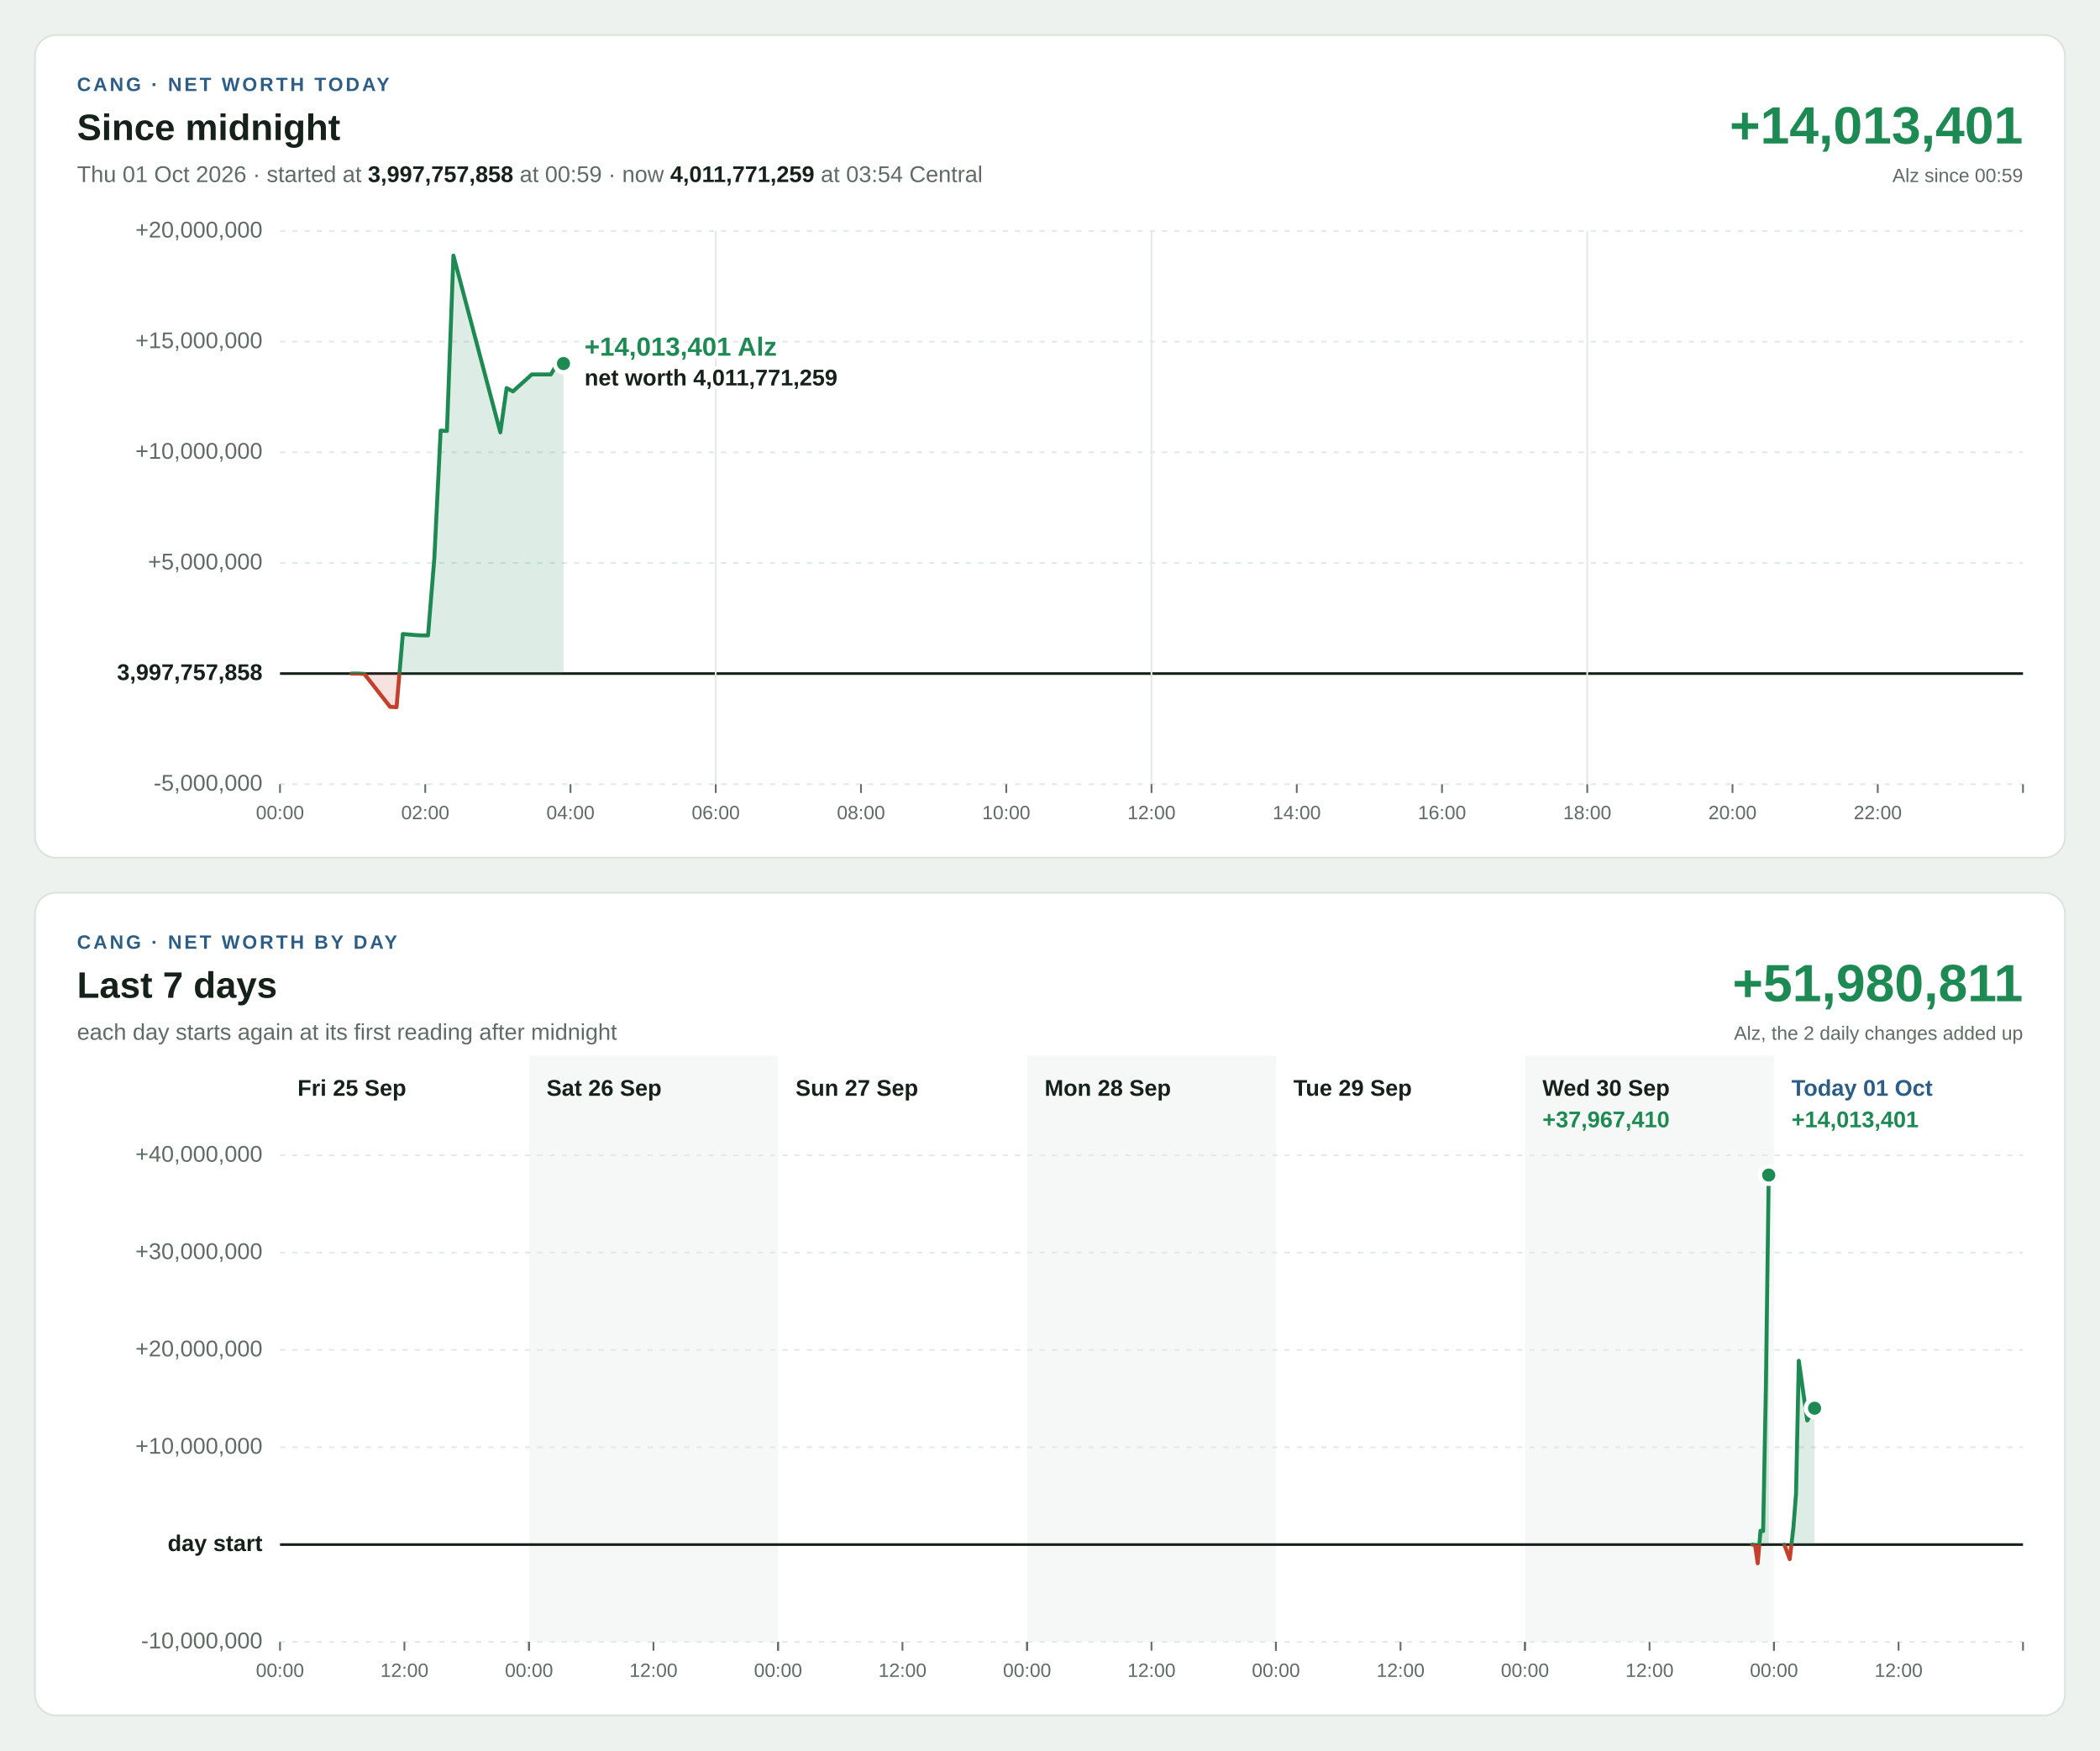
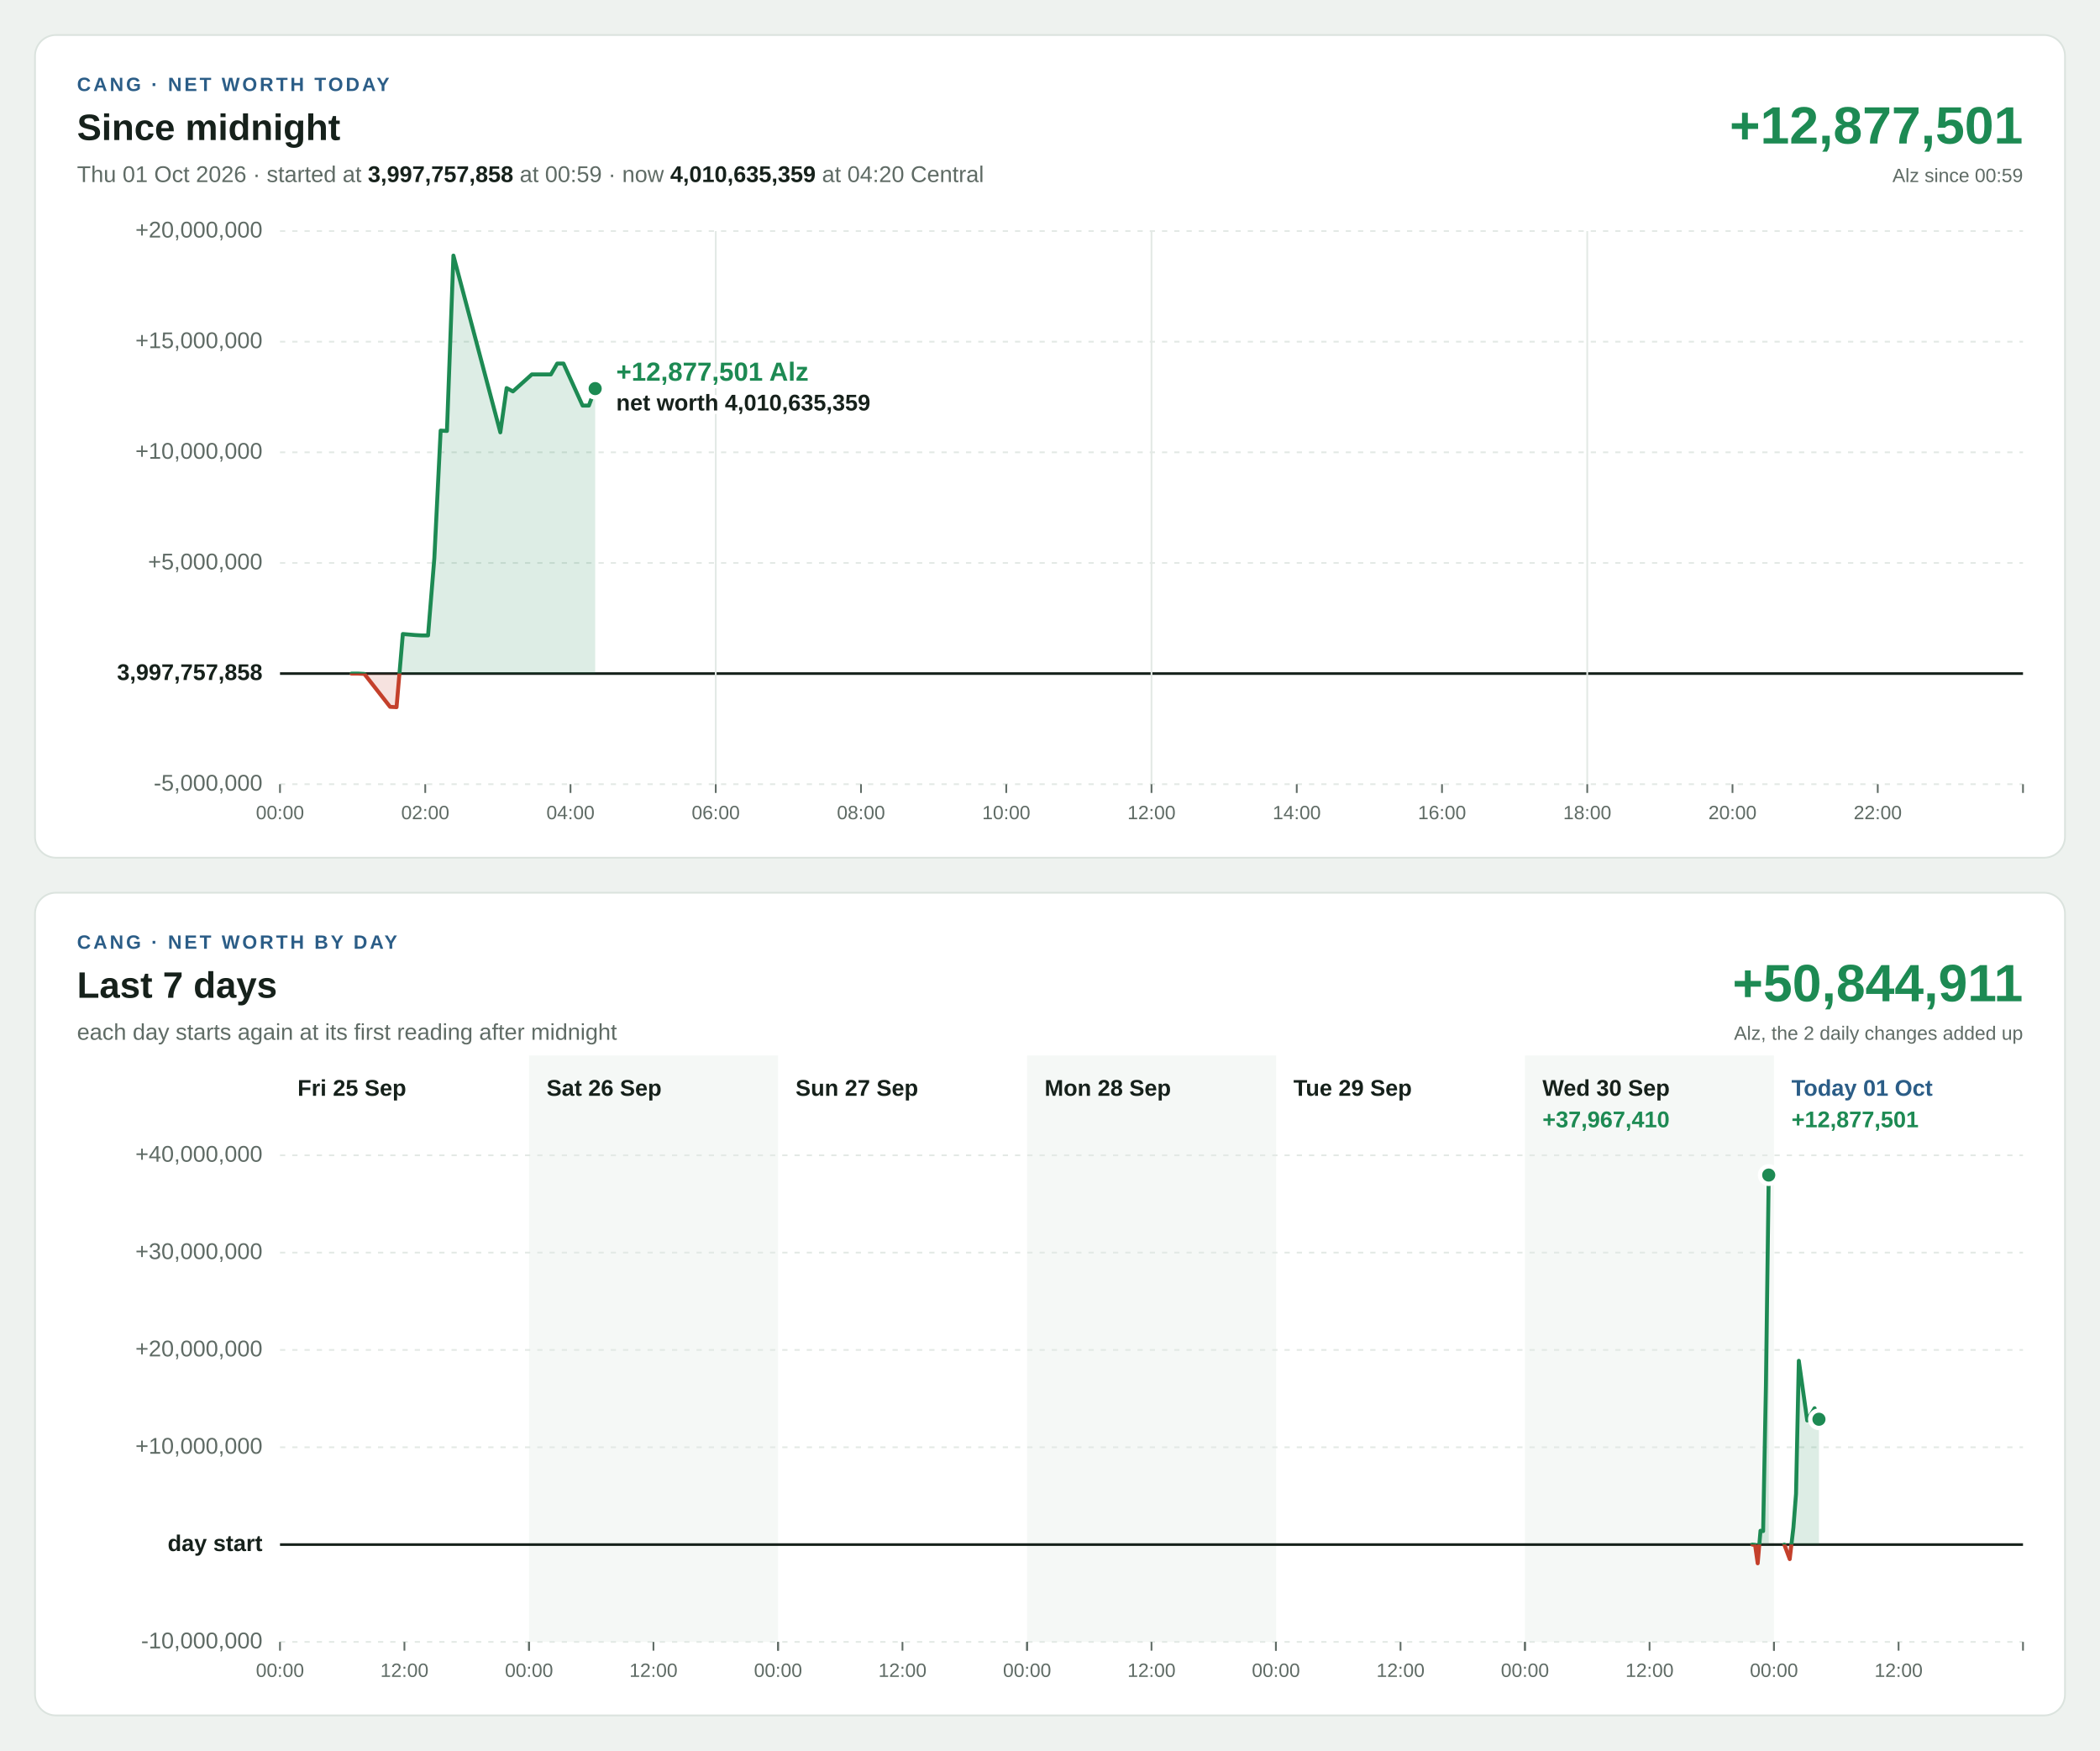
<svg xmlns="http://www.w3.org/2000/svg" width="1200" height="1000" viewBox="0 0 1200 1000" font-family="Segoe UI, Helvetica Neue, Arial, sans-serif" font-size="13" style="font-variant-numeric: tabular-nums">
  <rect width="1200" height="1000" fill="#eef2ef" />
  <g transform="translate(20,20)">
    <rect width="1160" height="470" rx="12" fill="#ffffff" stroke="#dbe3de" />
    <text x="24" y="32" font-size="11" font-weight="700" letter-spacing="1.4" fill="#2b5d87">CANG · NET WORTH TODAY</text>
    <text x="24" y="60" font-size="21" font-weight="700" fill="#16211b">Since midnight</text>
-     <text x="24" y="84" fill="#5f6b65">Thu 01 Oct 2026 · started at <tspan font-weight="700" fill="#16211b">3,997,757,858</tspan> at 00:59 · now <tspan font-weight="700" fill="#16211b">4,011,771,259</tspan> at 03:54 Central</text>
-     <text x="1136" y="62" font-size="30" font-weight="700" text-anchor="end" fill="#1d8a53">+14,013,401</text>
+     <text x="24" y="84" fill="#5f6b65">Thu 01 Oct 2026 · started at <tspan font-weight="700" fill="#16211b">3,997,757,858</tspan> at 00:59 · now <tspan font-weight="700" fill="#16211b">4,010,635,359</tspan> at 04:20 Central</text>
+     <text x="1136" y="62" font-size="30" font-weight="700" text-anchor="end" fill="#1d8a53">+12,877,501</text>
    <text x="1136" y="84" font-size="11" text-anchor="end" fill="#5f6b65">Alz since 00:59</text>
    <line x1="140" x2="1136" y1="428.0" y2="428.0" stroke="#e3e9e5" stroke-width="1" stroke-dasharray="3 4" />
    <text x="130" y="428.0" text-anchor="end" dominant-baseline="middle" font-weight="400" fill="#5f6b65">-5,000,000</text>
    <line x1="140" x2="1136" y1="364.8" y2="364.8" stroke="#16211b" stroke-width="1.5" />
    <text x="130" y="364.8" text-anchor="end" dominant-baseline="middle" font-weight="700" fill="#16211b">3,997,757,858</text>
    <line x1="140" x2="1136" y1="301.6" y2="301.6" stroke="#e3e9e5" stroke-width="1" stroke-dasharray="3 4" />
    <text x="130" y="301.6" text-anchor="end" dominant-baseline="middle" font-weight="400" fill="#5f6b65">+5,000,000</text>
    <line x1="140" x2="1136" y1="238.4" y2="238.4" stroke="#e3e9e5" stroke-width="1" stroke-dasharray="3 4" />
    <text x="130" y="238.4" text-anchor="end" dominant-baseline="middle" font-weight="400" fill="#5f6b65">+10,000,000</text>
    <line x1="140" x2="1136" y1="175.2" y2="175.2" stroke="#e3e9e5" stroke-width="1" stroke-dasharray="3 4" />
    <text x="130" y="175.2" text-anchor="end" dominant-baseline="middle" font-weight="400" fill="#5f6b65">+15,000,000</text>
    <line x1="140" x2="1136" y1="112.0" y2="112.0" stroke="#e3e9e5" stroke-width="1" stroke-dasharray="3 4" />
    <text x="130" y="112.0" text-anchor="end" dominant-baseline="middle" font-weight="400" fill="#5f6b65">+20,000,000</text>
    <line x1="140.0" x2="140.0" y1="428" y2="433" stroke="#5f6b65" stroke-width="1" />
    <text x="140.0" y="448" font-size="11" text-anchor="middle" fill="#5f6b65">00:00</text>
    <line x1="223.0" x2="223.0" y1="428" y2="433" stroke="#5f6b65" stroke-width="1" />
    <text x="223.0" y="448" font-size="11" text-anchor="middle" fill="#5f6b65">02:00</text>
    <line x1="306.0" x2="306.0" y1="428" y2="433" stroke="#5f6b65" stroke-width="1" />
    <text x="306.0" y="448" font-size="11" text-anchor="middle" fill="#5f6b65">04:00</text>
    <line x1="389.0" x2="389.0" y1="112" y2="428" stroke="#e3e9e5" stroke-width="1" />
    <line x1="389.0" x2="389.0" y1="428" y2="433" stroke="#5f6b65" stroke-width="1" />
    <text x="389.0" y="448" font-size="11" text-anchor="middle" fill="#5f6b65">06:00</text>
    <line x1="472.0" x2="472.0" y1="428" y2="433" stroke="#5f6b65" stroke-width="1" />
    <text x="472.0" y="448" font-size="11" text-anchor="middle" fill="#5f6b65">08:00</text>
    <line x1="555.0" x2="555.0" y1="428" y2="433" stroke="#5f6b65" stroke-width="1" />
    <text x="555.0" y="448" font-size="11" text-anchor="middle" fill="#5f6b65">10:00</text>
    <line x1="638.0" x2="638.0" y1="112" y2="428" stroke="#e3e9e5" stroke-width="1" />
    <line x1="638.0" x2="638.0" y1="428" y2="433" stroke="#5f6b65" stroke-width="1" />
    <text x="638.0" y="448" font-size="11" text-anchor="middle" fill="#5f6b65">12:00</text>
    <line x1="721.0" x2="721.0" y1="428" y2="433" stroke="#5f6b65" stroke-width="1" />
    <text x="721.0" y="448" font-size="11" text-anchor="middle" fill="#5f6b65">14:00</text>
    <line x1="804.0" x2="804.0" y1="428" y2="433" stroke="#5f6b65" stroke-width="1" />
    <text x="804.0" y="448" font-size="11" text-anchor="middle" fill="#5f6b65">16:00</text>
    <line x1="887.0" x2="887.0" y1="112" y2="428" stroke="#e3e9e5" stroke-width="1" />
    <line x1="887.0" x2="887.0" y1="428" y2="433" stroke="#5f6b65" stroke-width="1" />
    <text x="887.0" y="448" font-size="11" text-anchor="middle" fill="#5f6b65">18:00</text>
    <line x1="970.0" x2="970.0" y1="428" y2="433" stroke="#5f6b65" stroke-width="1" />
    <text x="970.0" y="448" font-size="11" text-anchor="middle" fill="#5f6b65">20:00</text>
    <line x1="1053.0" x2="1053.0" y1="428" y2="433" stroke="#5f6b65" stroke-width="1" />
    <text x="1053.0" y="448" font-size="11" text-anchor="middle" fill="#5f6b65">22:00</text>
    <line x1="1136.0" x2="1136.0" y1="428" y2="433" stroke="#5f6b65" stroke-width="1" />
    <defs>
-       <path id="shape-today" d="M180.9 364.8L180.9 364.8L184.6 364.8L188.2 365.0L202.9 383.8L206.6 384.0L210.2 342.2L217.3 342.8L220.9 343.0L224.6 343.0L228.2 298.8L231.8 226.0L235.4 226.2L239.1 126.0L265.9 227.0L269.5 201.7L273.1 203.6L283.9 193.9L287.5 193.9L291.2 193.9L294.8 193.9L298.4 187.7L302.0 187.7L302.0 364.8Z" />
-       <path id="line-today" d="M180.9 364.8L184.6 364.8L188.2 365.0L202.9 383.8L206.6 384.0L210.2 342.2L217.3 342.8L220.9 343.0L224.6 343.0L228.2 298.8L231.8 226.0L235.4 226.2L239.1 126.0L265.9 227.0L269.5 201.7L273.1 203.6L283.9 193.9L287.5 193.9L291.2 193.9L294.8 193.9L298.4 187.7L302.0 187.7" />
+       <path id="shape-today" d="M180.9 364.8L180.9 364.8L184.6 364.8L188.2 365.0L202.9 383.8L206.6 384.0L210.2 342.2L217.3 342.8L220.9 343.0L224.6 343.0L228.2 298.8L231.8 226.0L235.4 226.2L239.1 126.0L265.9 227.0L269.5 201.7L273.1 203.6L283.9 193.9L287.5 193.9L291.2 193.9L294.8 193.9L298.4 187.7L302.0 187.7L312.9 211.7L316.5 211.7L320.1 202.0L320.1 364.8Z" />
+       <path id="line-today" d="M180.9 364.8L184.6 364.8L188.2 365.0L202.9 383.8L206.6 384.0L210.2 342.2L217.3 342.8L220.9 343.0L224.6 343.0L228.2 298.8L231.8 226.0L235.4 226.2L239.1 126.0L265.9 227.0L269.5 201.7L273.1 203.6L283.9 193.9L287.5 193.9L291.2 193.9L294.8 193.9L298.4 187.7L302.0 187.7L312.9 211.7L316.5 211.7L320.1 202.0" />
      <clipPath id="up-today">
        <rect x="140" y="112" width="996" height="252.8" />
      </clipPath>
      <clipPath id="down-today">
        <rect x="140" y="364.8" width="996" height="63.2" />
      </clipPath>
    </defs>
    <use href="#shape-today" fill="#1d8a53" fill-opacity="0.15" clip-path="url(#up-today)" />
    <use href="#line-today" fill="none" stroke="#1d8a53" stroke-width="2.25" stroke-linejoin="round" stroke-linecap="round" clip-path="url(#up-today)" />
    <use href="#shape-today" fill="#c4402b" fill-opacity="0.15" clip-path="url(#down-today)" />
    <use href="#line-today" fill="none" stroke="#c4402b" stroke-width="2.25" stroke-linejoin="round" stroke-linecap="round" clip-path="url(#down-today)" />
-     <circle cx="302.0" cy="187.7" r="5" fill="#1d8a53" stroke="#ffffff" stroke-width="2.5" />
-     <text x="314.0" y="183.2" text-anchor="start" font-size="15" font-weight="700" fill="#1d8a53" stroke="#ffffff" stroke-width="4" stroke-linejoin="round" paint-order="stroke">+14,013,401 Alz</text>
-     <text x="314.0" y="200.2" text-anchor="start" font-size="13" font-weight="600" fill="#16211b" stroke="#ffffff" stroke-width="4" stroke-linejoin="round" paint-order="stroke">net worth 4,011,771,259</text>
+     <circle cx="320.1" cy="202.0" r="5" fill="#1d8a53" stroke="#ffffff" stroke-width="2.5" />
+     <text x="332.1" y="197.5" text-anchor="start" font-size="15" font-weight="700" fill="#1d8a53" stroke="#ffffff" stroke-width="4" stroke-linejoin="round" paint-order="stroke">+12,877,501 Alz</text>
+     <text x="332.1" y="214.5" text-anchor="start" font-size="13" font-weight="600" fill="#16211b" stroke="#ffffff" stroke-width="4" stroke-linejoin="round" paint-order="stroke">net worth 4,010,635,359</text>
  </g>
  <g transform="translate(20,510)">
    <rect width="1160" height="470" rx="12" fill="#ffffff" stroke="#dbe3de" />
    <text x="24" y="32" font-size="11" font-weight="700" letter-spacing="1.4" fill="#2b5d87">CANG · NET WORTH BY DAY</text>
    <text x="24" y="60" font-size="21" font-weight="700" fill="#16211b">Last 7 days</text>
    <text x="24" y="84" fill="#5f6b65">each day starts again at its first reading after midnight</text>
-     <text x="1136" y="62" font-size="30" font-weight="700" text-anchor="end" fill="#1d8a53">+51,980,811</text>
+     <text x="1136" y="62" font-size="30" font-weight="700" text-anchor="end" fill="#1d8a53">+50,844,911</text>
    <text x="1136" y="84" font-size="11" text-anchor="end" fill="#5f6b65">Alz, the 2 daily changes added up</text>
    <rect x="282.3" y="93" width="142.3" height="335" fill="#f5f8f6" />
    <rect x="566.9" y="93" width="142.3" height="335" fill="#f5f8f6" />
    <rect x="851.4" y="93" width="142.3" height="335" fill="#f5f8f6" />
    <line x1="140" x2="1136" y1="428.0" y2="428.0" stroke="#e3e9e5" stroke-width="1" stroke-dasharray="3 4" />
    <text x="130" y="428.0" text-anchor="end" dominant-baseline="middle" font-weight="400" fill="#5f6b65">-10,000,000</text>
    <line x1="140" x2="1136" y1="372.4" y2="372.4" stroke="#16211b" stroke-width="1.5" />
    <text x="130" y="372.4" text-anchor="end" dominant-baseline="middle" font-weight="700" fill="#16211b">day start</text>
    <line x1="140" x2="1136" y1="316.8" y2="316.8" stroke="#e3e9e5" stroke-width="1" stroke-dasharray="3 4" />
    <text x="130" y="316.8" text-anchor="end" dominant-baseline="middle" font-weight="400" fill="#5f6b65">+10,000,000</text>
    <line x1="140" x2="1136" y1="261.2" y2="261.2" stroke="#e3e9e5" stroke-width="1" stroke-dasharray="3 4" />
    <text x="130" y="261.2" text-anchor="end" dominant-baseline="middle" font-weight="400" fill="#5f6b65">+20,000,000</text>
    <line x1="140" x2="1136" y1="205.6" y2="205.6" stroke="#e3e9e5" stroke-width="1" stroke-dasharray="3 4" />
    <text x="130" y="205.6" text-anchor="end" dominant-baseline="middle" font-weight="400" fill="#5f6b65">+30,000,000</text>
    <line x1="140" x2="1136" y1="150.0" y2="150.0" stroke="#e3e9e5" stroke-width="1" stroke-dasharray="3 4" />
    <text x="130" y="150.0" text-anchor="end" dominant-baseline="middle" font-weight="400" fill="#5f6b65">+40,000,000</text>
    <text x="150.0" y="116" font-weight="700" fill="#16211b">Fri 25 Sep</text>
    <line x1="140.0" x2="140.0" y1="428" y2="433" stroke="#5f6b65" stroke-width="1" />
    <text x="140.0" y="448" font-size="11" text-anchor="middle" fill="#5f6b65">00:00</text>
    <line x1="211.1" x2="211.1" y1="428" y2="433" stroke="#5f6b65" stroke-width="1" />
    <text x="211.1" y="448" font-size="11" text-anchor="middle" fill="#5f6b65">12:00</text>
    <line x1="282.3" x2="282.3" y1="428" y2="433" stroke="#5f6b65" stroke-width="1" />
    <text x="292.3" y="116" font-weight="700" fill="#16211b">Sat 26 Sep</text>
    <line x1="282.3" x2="282.3" y1="428" y2="433" stroke="#5f6b65" stroke-width="1" />
    <text x="282.3" y="448" font-size="11" text-anchor="middle" fill="#5f6b65">00:00</text>
    <line x1="353.4" x2="353.4" y1="428" y2="433" stroke="#5f6b65" stroke-width="1" />
    <text x="353.4" y="448" font-size="11" text-anchor="middle" fill="#5f6b65">12:00</text>
    <line x1="424.6" x2="424.6" y1="428" y2="433" stroke="#5f6b65" stroke-width="1" />
    <text x="434.6" y="116" font-weight="700" fill="#16211b">Sun 27 Sep</text>
    <line x1="424.6" x2="424.6" y1="428" y2="433" stroke="#5f6b65" stroke-width="1" />
    <text x="424.6" y="448" font-size="11" text-anchor="middle" fill="#5f6b65">00:00</text>
    <line x1="495.7" x2="495.7" y1="428" y2="433" stroke="#5f6b65" stroke-width="1" />
    <text x="495.7" y="448" font-size="11" text-anchor="middle" fill="#5f6b65">12:00</text>
    <line x1="566.9" x2="566.9" y1="428" y2="433" stroke="#5f6b65" stroke-width="1" />
    <text x="576.9" y="116" font-weight="700" fill="#16211b">Mon 28 Sep</text>
    <line x1="566.9" x2="566.9" y1="428" y2="433" stroke="#5f6b65" stroke-width="1" />
    <text x="566.9" y="448" font-size="11" text-anchor="middle" fill="#5f6b65">00:00</text>
    <line x1="638.0" x2="638.0" y1="428" y2="433" stroke="#5f6b65" stroke-width="1" />
    <text x="638.0" y="448" font-size="11" text-anchor="middle" fill="#5f6b65">12:00</text>
    <line x1="709.1" x2="709.1" y1="428" y2="433" stroke="#5f6b65" stroke-width="1" />
    <text x="719.1" y="116" font-weight="700" fill="#16211b">Tue 29 Sep</text>
    <line x1="709.1" x2="709.1" y1="428" y2="433" stroke="#5f6b65" stroke-width="1" />
    <text x="709.1" y="448" font-size="11" text-anchor="middle" fill="#5f6b65">00:00</text>
    <line x1="780.3" x2="780.3" y1="428" y2="433" stroke="#5f6b65" stroke-width="1" />
    <text x="780.3" y="448" font-size="11" text-anchor="middle" fill="#5f6b65">12:00</text>
    <line x1="851.4" x2="851.4" y1="428" y2="433" stroke="#5f6b65" stroke-width="1" />
    <text x="861.4" y="116" font-weight="700" fill="#16211b">Wed 30 Sep</text>
    <line x1="851.4" x2="851.4" y1="428" y2="433" stroke="#5f6b65" stroke-width="1" />
    <text x="851.4" y="448" font-size="11" text-anchor="middle" fill="#5f6b65">00:00</text>
    <line x1="922.6" x2="922.6" y1="428" y2="433" stroke="#5f6b65" stroke-width="1" />
    <text x="922.6" y="448" font-size="11" text-anchor="middle" fill="#5f6b65">12:00</text>
    <line x1="993.7" x2="993.7" y1="428" y2="433" stroke="#5f6b65" stroke-width="1" />
    <text x="861.4" y="134" font-weight="700" fill="#1d8a53">+37,967,410</text>
    <defs>
      <path id="shape-day5" d="M981.3 372.4L981.3 372.4L982.9 372.6L984.4 383.1L986.0 364.5L987.5 364.7L989.1 281.4L990.7 161.3L990.7 372.4Z" />
      <path id="line-day5" d="M981.3 372.4L982.9 372.6L984.4 383.1L986.0 364.5L987.5 364.7L989.1 281.4L990.7 161.3" />
      <clipPath id="up-day5">
        <rect x="140" y="150" width="996" height="222.4" />
      </clipPath>
      <clipPath id="down-day5">
        <rect x="140" y="372.4" width="996" height="55.6" />
      </clipPath>
    </defs>
    <use href="#shape-day5" fill="#1d8a53" fill-opacity="0.15" clip-path="url(#up-day5)" />
    <use href="#line-day5" fill="none" stroke="#1d8a53" stroke-width="2.25" stroke-linejoin="round" stroke-linecap="round" clip-path="url(#up-day5)" />
    <use href="#shape-day5" fill="#c4402b" fill-opacity="0.15" clip-path="url(#down-day5)" />
    <use href="#line-day5" fill="none" stroke="#c4402b" stroke-width="2.25" stroke-linejoin="round" stroke-linecap="round" clip-path="url(#down-day5)" />
    <circle cx="990.7" cy="161.3" r="5" fill="#1d8a53" stroke="#ffffff" stroke-width="2.5" />
    <text x="1003.7" y="116" font-weight="700" fill="#2b5d87">Today 01 Oct</text>
    <line x1="993.7" x2="993.7" y1="428" y2="433" stroke="#5f6b65" stroke-width="1" />
    <text x="993.7" y="448" font-size="11" text-anchor="middle" fill="#5f6b65">00:00</text>
    <line x1="1064.9" x2="1064.9" y1="428" y2="433" stroke="#5f6b65" stroke-width="1" />
    <text x="1064.9" y="448" font-size="11" text-anchor="middle" fill="#5f6b65">12:00</text>
    <line x1="1136.0" x2="1136.0" y1="428" y2="433" stroke="#5f6b65" stroke-width="1" />
-     <text x="1003.7" y="134" font-weight="700" fill="#1d8a53">+14,013,401</text>
+     <text x="1003.7" y="134" font-weight="700" fill="#1d8a53">+12,877,501</text>
    <defs>
-       <path id="shape-day6" d="M999.6 372.4L999.6 372.4L1002.7 380.7L1004.8 362.7L1006.3 343.4L1007.9 267.4L1012.7 301.5L1015.3 297.2L1016.9 294.5L1016.9 372.4Z" />
-       <path id="line-day6" d="M999.6 372.4L1002.7 380.7L1004.8 362.7L1006.3 343.4L1007.9 267.4L1012.7 301.5L1015.3 297.2L1016.9 294.5" />
+       <path id="shape-day6" d="M999.6 372.4L999.6 372.4L1002.7 380.7L1004.8 362.7L1006.3 343.4L1007.9 267.4L1012.7 301.5L1015.3 297.2L1016.9 294.5L1019.4 300.8L1019.4 372.4Z" />
+       <path id="line-day6" d="M999.6 372.4L1002.7 380.7L1004.8 362.7L1006.3 343.4L1007.9 267.4L1012.7 301.5L1015.3 297.2L1016.9 294.5L1019.4 300.8" />
      <clipPath id="up-day6">
        <rect x="140" y="150" width="996" height="222.4" />
      </clipPath>
      <clipPath id="down-day6">
        <rect x="140" y="372.4" width="996" height="55.6" />
      </clipPath>
    </defs>
    <use href="#shape-day6" fill="#1d8a53" fill-opacity="0.15" clip-path="url(#up-day6)" />
    <use href="#line-day6" fill="none" stroke="#1d8a53" stroke-width="2.25" stroke-linejoin="round" stroke-linecap="round" clip-path="url(#up-day6)" />
    <use href="#shape-day6" fill="#c4402b" fill-opacity="0.15" clip-path="url(#down-day6)" />
    <use href="#line-day6" fill="none" stroke="#c4402b" stroke-width="2.25" stroke-linejoin="round" stroke-linecap="round" clip-path="url(#down-day6)" />
-     <circle cx="1016.9" cy="294.5" r="5" fill="#1d8a53" stroke="#ffffff" stroke-width="2.5" />
+     <circle cx="1019.4" cy="300.8" r="5" fill="#1d8a53" stroke="#ffffff" stroke-width="2.5" />
  </g>
</svg>
